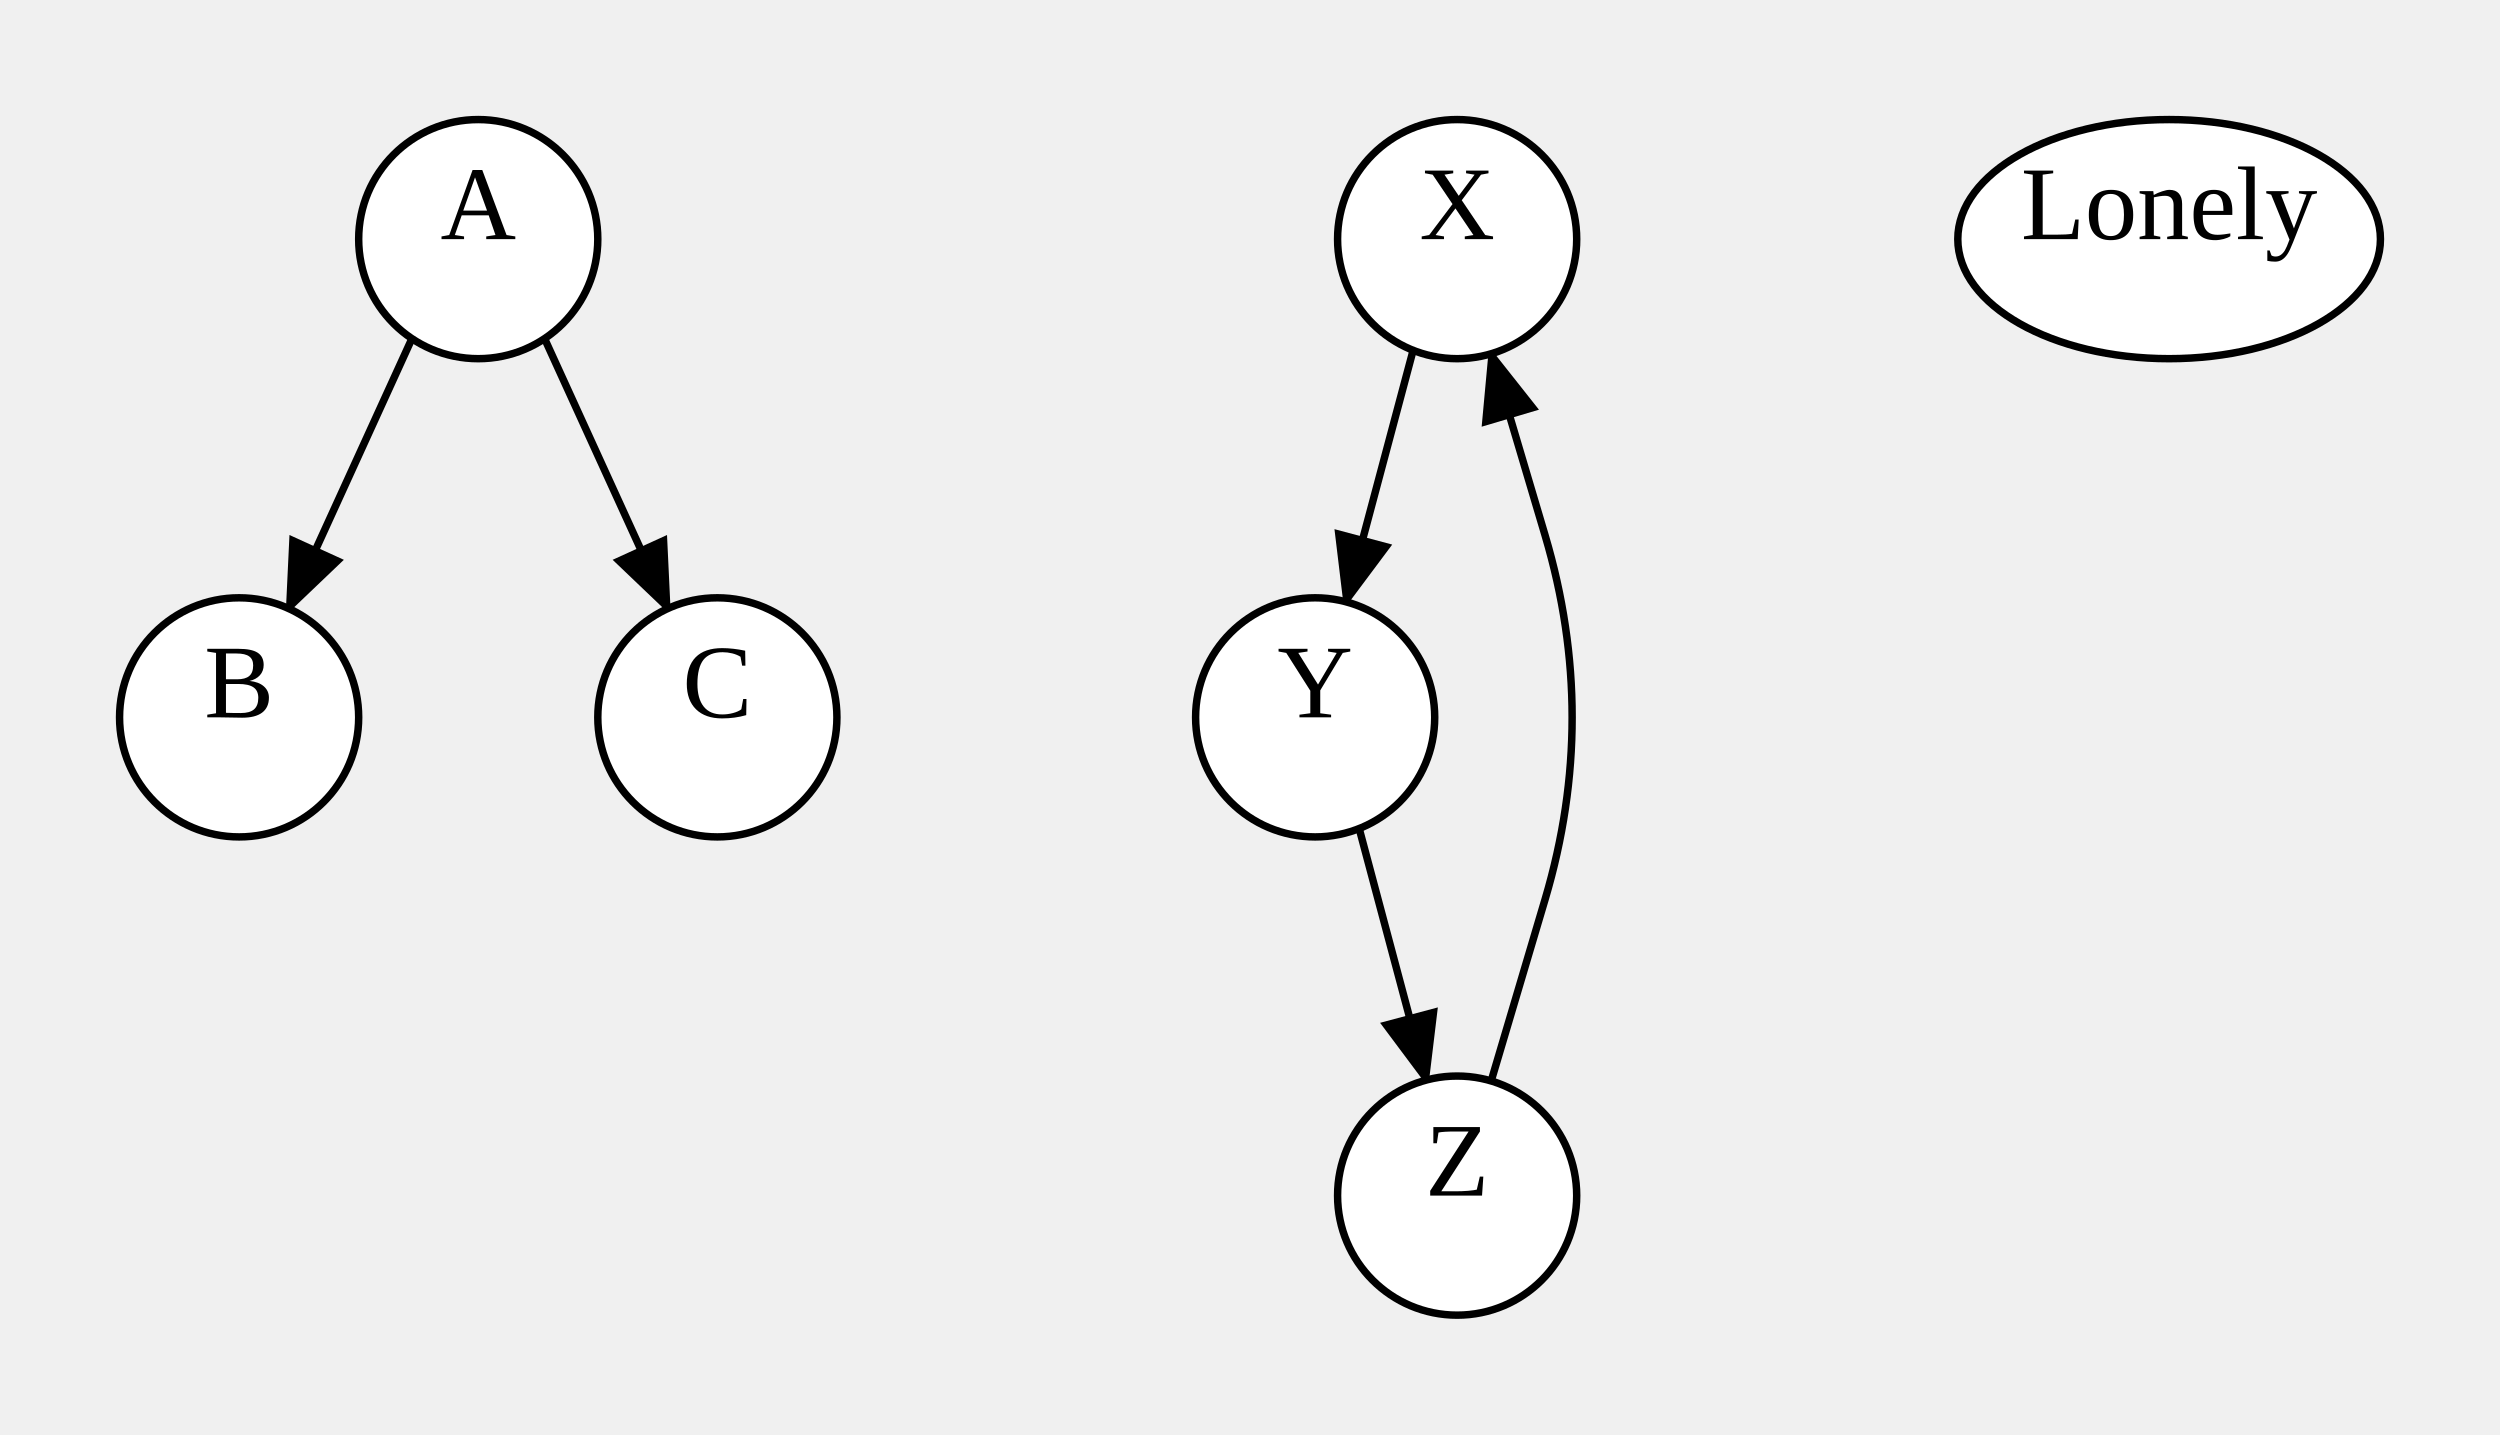
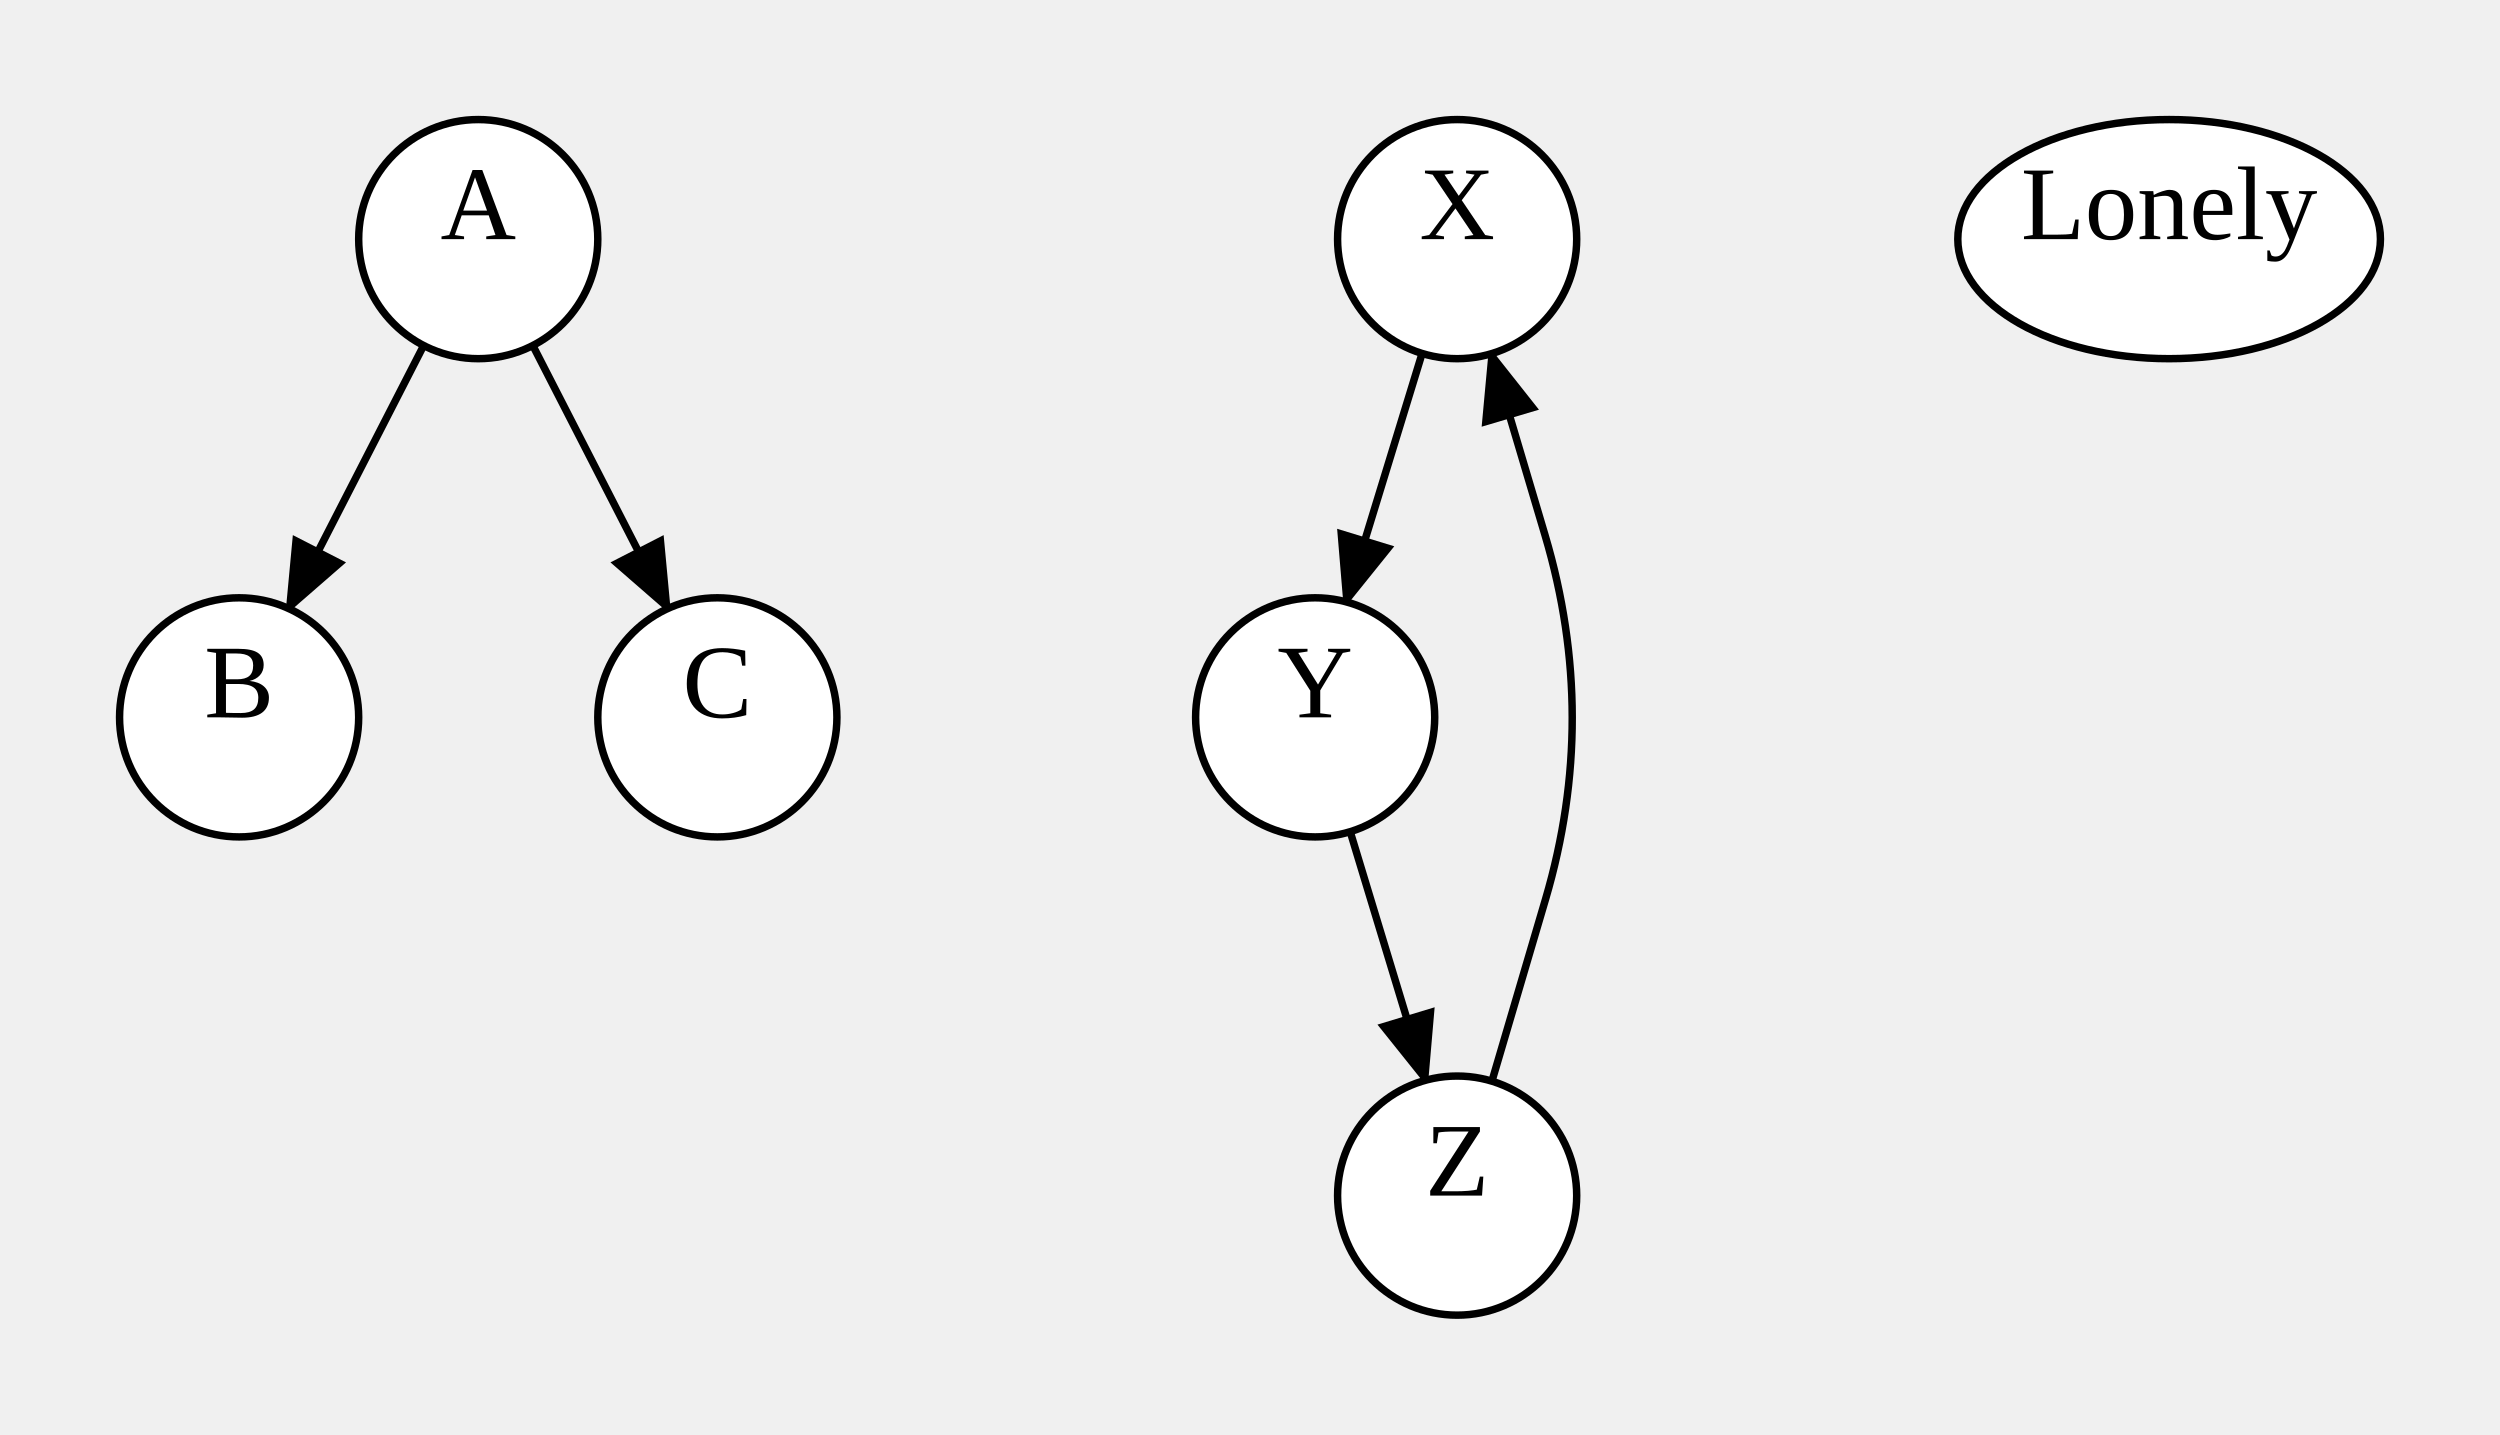
<svg xmlns="http://www.w3.org/2000/svg" width="334.56" height="192">
  <style type="text/css">
		.edge { fill: none; }
	</style>
  <defs>
    <marker id="normal" markerWidth="10" markerHeight="8" refX="9" refY="4" orient="auto-start-reverse" markerUnits="userSpaceOnUse">
      <path d="M0,0 L0,8 L10,4 z" fill="context-stroke" />
    </marker>
    <marker id="vee" markerWidth="10" markerHeight="8" refX="9" refY="4" orient="auto-start-reverse" markerUnits="userSpaceOnUse">
      <path d="M0,0 L10,4 L0,8 L3,4 z" fill="context-stroke" />
    </marker>
    <marker id="dot" markerWidth="8" markerHeight="8" refX="7" refY="4" orient="auto-start-reverse" markerUnits="userSpaceOnUse">
      <circle cx="4" cy="4" r="3.5" fill="context-stroke" />
    </marker>
    <marker id="odot" markerWidth="8" markerHeight="8" refX="7" refY="4" orient="auto-start-reverse" markerUnits="userSpaceOnUse">
      <circle cx="4" cy="4" r="3" fill="white" stroke="context-stroke" />
    </marker>
  </defs>
  <g>
-     <path class="edge" marker-end="url(#normal)" stroke="#000000" stroke-width="1" d="M55.125,45.313 L38.641,81.443 " />
-     <path class="edge" marker-end="url(#normal)" stroke="#000000" stroke-width="1" d="M72.875,45.313 L89.359,81.443 " />
-     <path class="edge" marker-end="url(#normal)" stroke="#000000" stroke-width="1" d="M189.111,46.877 L180.126,80.541 " />
-     <path class="edge" marker-end="url(#normal)" stroke="#000000" stroke-width="1" d="M181.889,110.877 L190.874,144.541 " />
-     <path class="edge" marker-end="url(#normal)" stroke="#000000" stroke-width="1" d="M199.554,144.662 L206.777,120.331 Q214,96 206.777,71.669 L199.554,47.338 " />
+     <path class="edge" marker-end="url(#normal)" stroke="#000000" stroke-width="1" d="M56.698,46.237 L38.641,81.443 " />
+     <path class="edge" marker-end="url(#normal)" stroke="#000000" stroke-width="1" d="M71.302,46.237 L89.359,81.443 " />
+     <path class="edge" marker-end="url(#normal)" stroke="#000000" stroke-width="1" d="M190.312,47.298 L180.126,80.541 " />
+     <path class="edge" marker-end="url(#normal)" stroke="#000000" stroke-width="1" d="M180.688,111.298 L190.773,144.569 " />
+     <path class="edge" marker-end="url(#normal)" stroke="#000000" stroke-width="1" d="M199.654,144.692 L206.827,120.346 Q214,96 206.777,71.669 L199.554,47.338 " />
    <ellipse cx="64" cy="32" rx="16" ry="16" class="node" fill="#FFFFFF" stroke="#000000" stroke-width="1" />
    <text text-anchor="middle" alignment-baseline="middle" x="64" y="32" font-size="14" color="#000000">A</text>
    <ellipse cx="32" cy="96" rx="16" ry="16" class="node" fill="#FFFFFF" stroke="#000000" stroke-width="1" />
    <text text-anchor="middle" alignment-baseline="middle" x="32" y="96" font-size="14" color="#000000">B</text>
    <ellipse cx="96" cy="96" rx="16" ry="16" class="node" fill="#FFFFFF" stroke="#000000" stroke-width="1" />
    <text text-anchor="middle" alignment-baseline="middle" x="96" y="96" font-size="14" color="#000000">C</text>
    <ellipse cx="195" cy="32" rx="16" ry="16" class="node" fill="#FFFFFF" stroke="#000000" stroke-width="1" />
    <text text-anchor="middle" alignment-baseline="middle" x="195" y="32" font-size="14" color="#000000">X</text>
    <ellipse cx="176" cy="96" rx="16" ry="16" class="node" fill="#FFFFFF" stroke="#000000" stroke-width="1" />
    <text text-anchor="middle" alignment-baseline="middle" x="176" y="96" font-size="14" color="#000000">Y</text>
    <ellipse cx="195" cy="160" rx="16" ry="16" class="node" fill="#FFFFFF" stroke="#000000" stroke-width="1" />
    <text text-anchor="middle" alignment-baseline="middle" x="195" y="160" font-size="14" color="#000000">Z</text>
    <ellipse cx="290.28" cy="32" rx="28.28" ry="16" class="node" fill="#FFFFFF" stroke="#000000" stroke-width="1" />
    <text text-anchor="middle" alignment-baseline="middle" x="290.28" y="32" font-size="14" color="#000000">Lonely</text>
  </g>
</svg>
